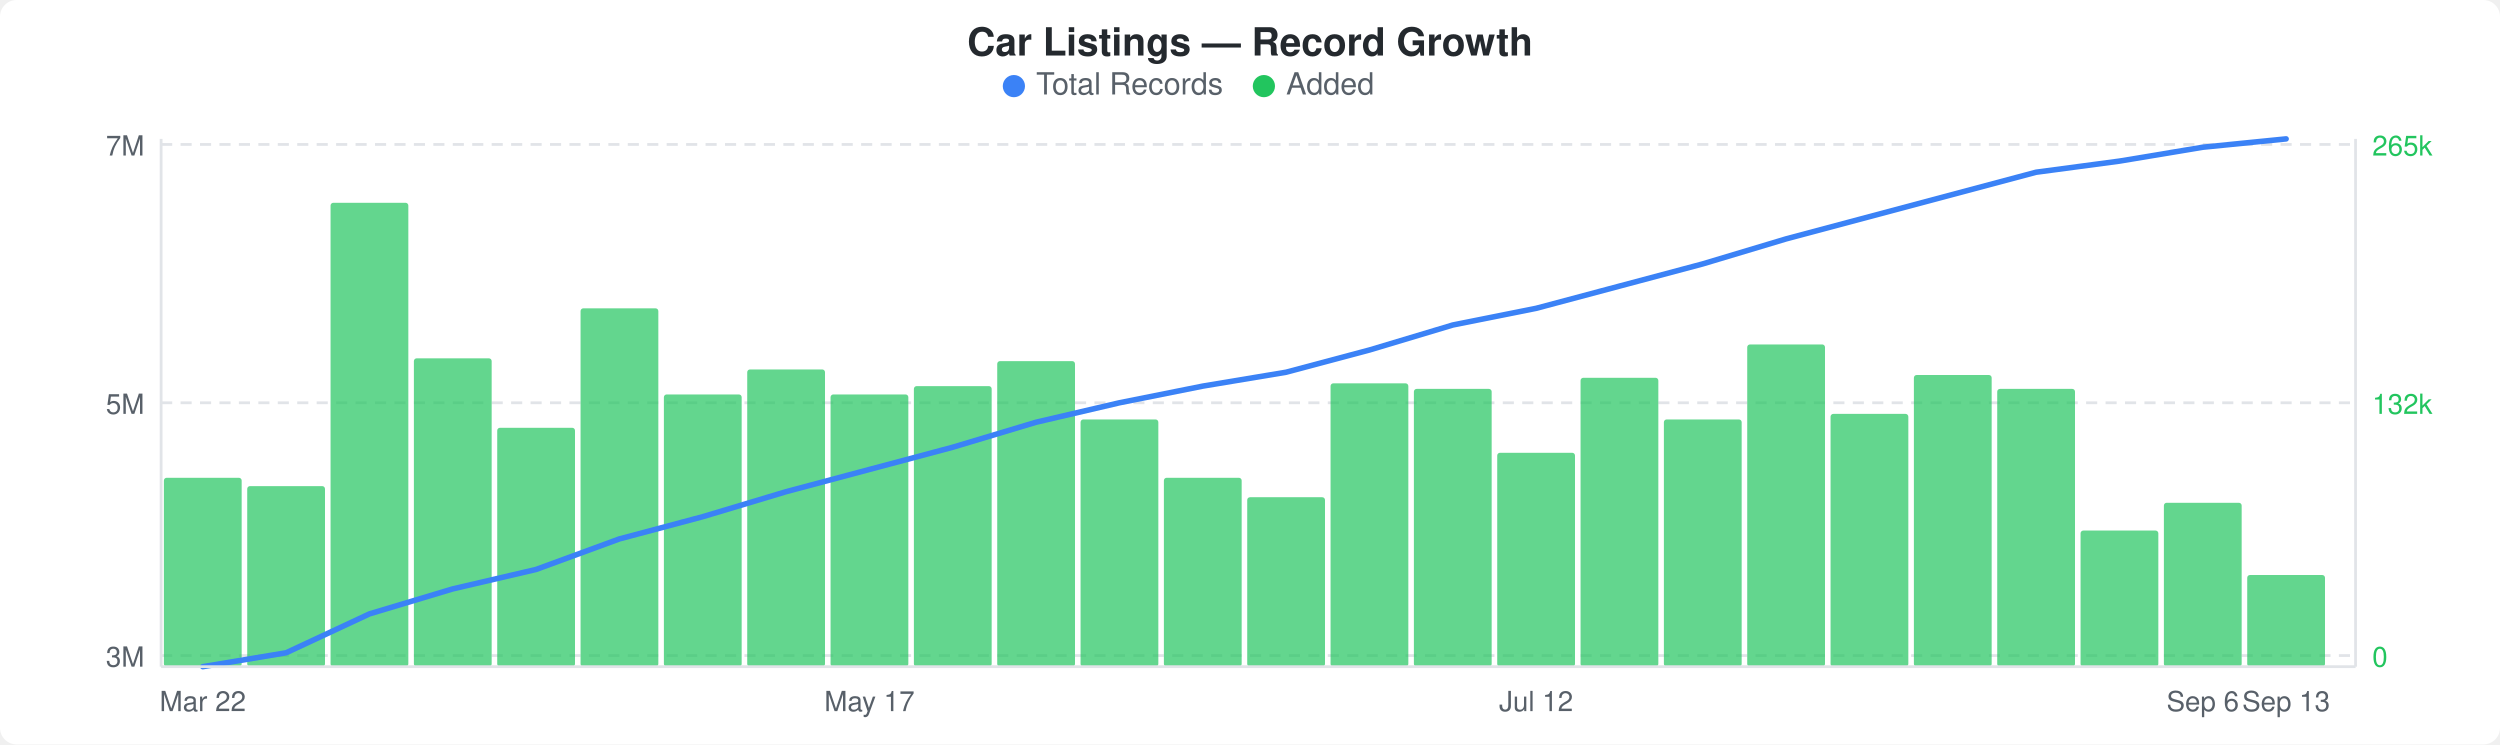
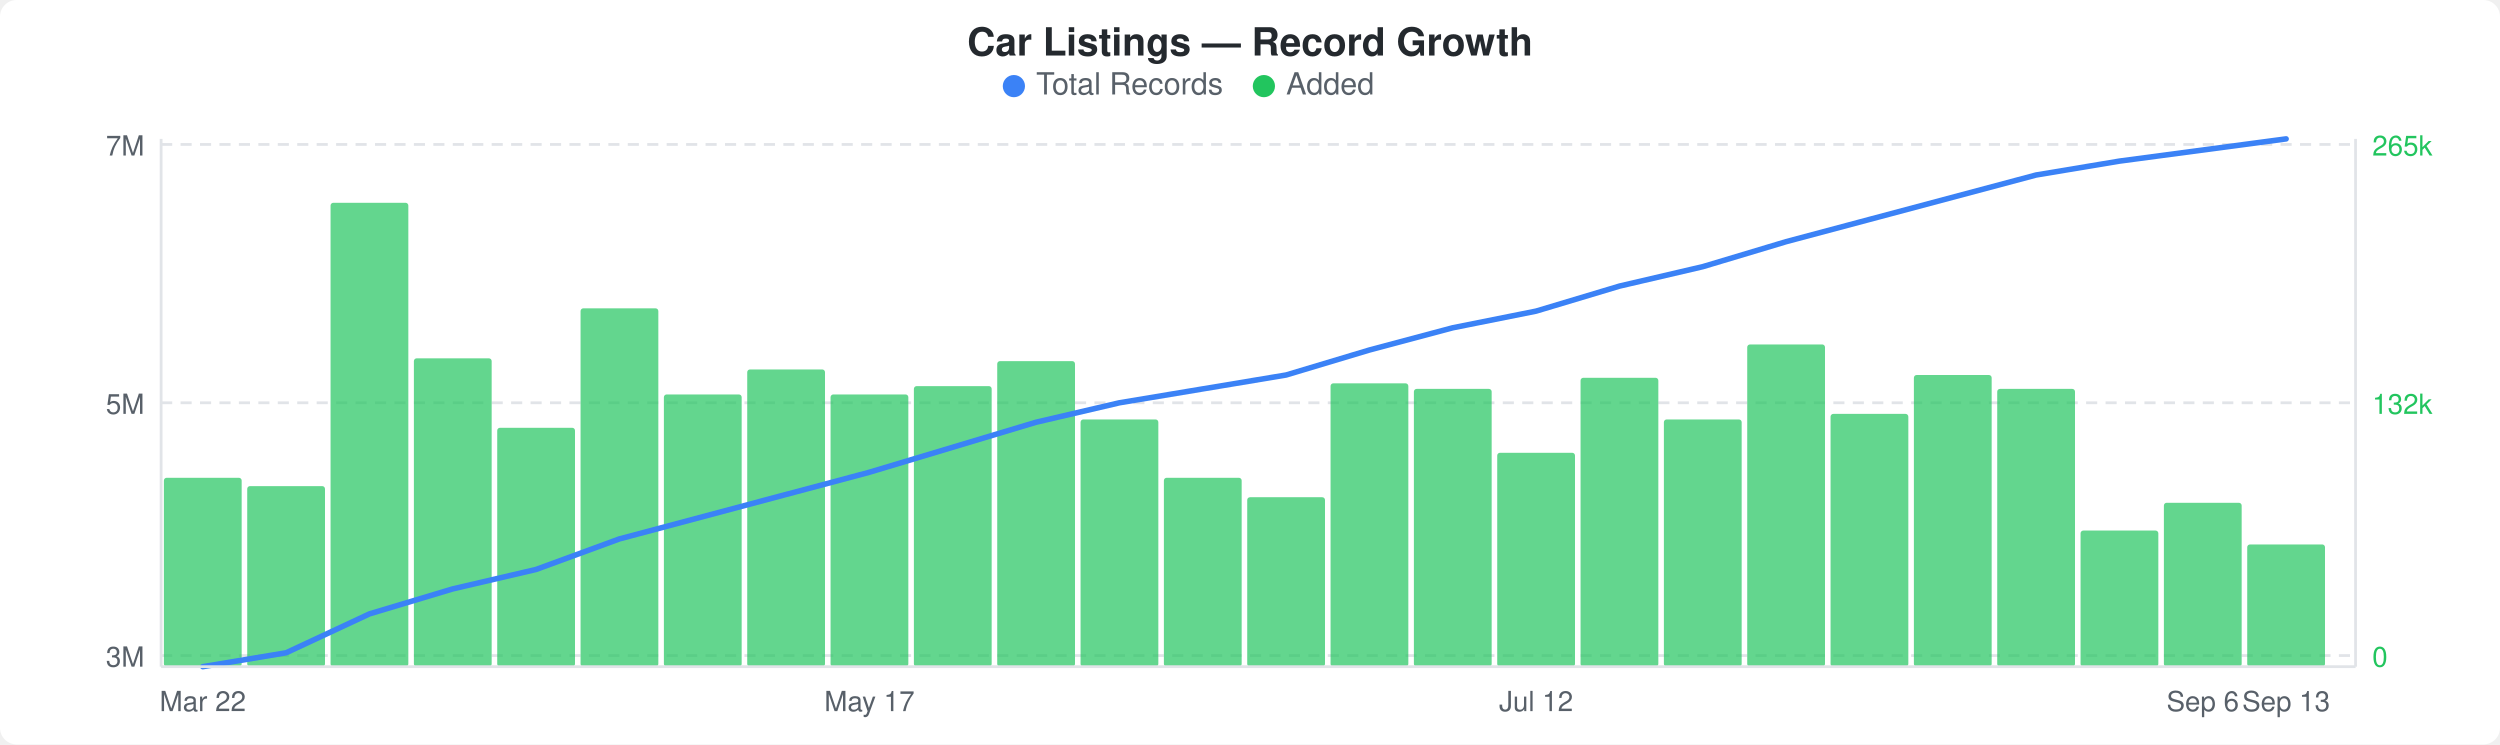
<svg xmlns="http://www.w3.org/2000/svg" width="900" height="268" viewBox="0 0 900 268">
  <rect width="900" height="268" fill="#ffffff" rx="6" ry="6" />
  <text x="450" y="20" text-anchor="middle" font-family="-apple-system, BlinkMacSystemFont, &quot;Segoe UI&quot;, Helvetica, Arial, sans-serif" font-size="14" font-weight="600" fill="#24292e">Car Listings — Record Growth</text>
  <circle cx="365" cy="31" r="4" fill="#3b82f6" />
  <text x="373" y="34" font-family="-apple-system, BlinkMacSystemFont, &quot;Segoe UI&quot;, Helvetica, Arial, sans-serif" font-size="11" fill="#586069">Total Records</text>
  <circle cx="455" cy="31" r="4" fill="#22c55e" />
  <text x="463" y="34" font-family="-apple-system, BlinkMacSystemFont, &quot;Segoe UI&quot;, Helvetica, Arial, sans-serif" font-size="11" fill="#586069">Added</text>
  <line x1="58" y1="52" x2="848" y2="52" stroke="#e1e4e8" stroke-width="1" stroke-dasharray="4,3" />
  <line x1="58" y1="145" x2="848" y2="145" stroke="#e1e4e8" stroke-width="1" stroke-dasharray="4,3" />
  <line x1="58" y1="236" x2="848" y2="236" stroke="#e1e4e8" stroke-width="1" stroke-dasharray="4,3" />
  <rect x="59" y="172" width="28" height="68" rx="1" fill="#22c55eb3" />
  <rect x="89" y="175" width="28" height="65" rx="1" fill="#22c55eb3" />
  <rect x="119" y="73" width="28" height="167" rx="1" fill="#22c55eb3" />
  <rect x="149" y="129" width="28" height="111" rx="1" fill="#22c55eb3" />
  <rect x="179" y="154" width="28" height="86" rx="1" fill="#22c55eb3" />
  <rect x="209" y="111" width="28" height="129" rx="1" fill="#22c55eb3" />
  <rect x="239" y="142" width="28" height="98" rx="1" fill="#22c55eb3" />
  <rect x="269" y="133" width="28" height="107" rx="1" fill="#22c55eb3" />
  <rect x="299" y="142" width="28" height="98" rx="1" fill="#22c55eb3" />
  <rect x="329" y="139" width="28" height="101" rx="1" fill="#22c55eb3" />
  <rect x="359" y="130" width="28" height="110" rx="1" fill="#22c55eb3" />
  <rect x="389" y="151" width="28" height="89" rx="1" fill="#22c55eb3" />
  <rect x="419" y="172" width="28" height="68" rx="1" fill="#22c55eb3" />
  <rect x="449" y="179" width="28" height="61" rx="1" fill="#22c55eb3" />
  <rect x="479" y="138" width="28" height="102" rx="1" fill="#22c55eb3" />
  <rect x="509" y="140" width="28" height="100" rx="1" fill="#22c55eb3" />
  <rect x="539" y="163" width="28" height="77" rx="1" fill="#22c55eb3" />
  <rect x="569" y="136" width="28" height="104" rx="1" fill="#22c55eb3" />
  <rect x="599" y="151" width="28" height="89" rx="1" fill="#22c55eb3" />
  <rect x="629" y="124" width="28" height="116" rx="1" fill="#22c55eb3" />
  <rect x="659" y="149" width="28" height="91" rx="1" fill="#22c55eb3" />
  <rect x="689" y="135" width="28" height="105" rx="1" fill="#22c55eb3" />
  <rect x="719" y="140" width="28" height="100" rx="1" fill="#22c55eb3" />
  <rect x="749" y="191" width="28" height="49" rx="1" fill="#22c55eb3" />
  <rect x="779" y="181" width="28" height="59" rx="1" fill="#22c55eb3" />
-   <rect x="809" y="207" width="28" height="33" rx="1" fill="#22c55eb3" />
-   <polyline points="73,240 103,235 133,221 163,212 193,205 223,194 253,186 283,177 313,169 343,161 373,152 403,145 433,139 463,134 493,126 523,117 553,111 583,103 613,95 643,86 673,78 703,70 733,62 763,58 793,53 823,50" fill="none" stroke="#3b82f6" stroke-width="2" stroke-linejoin="round" stroke-linecap="round" />
+   <rect x="809" y="196" width="28" height="44" rx="1" fill="#22c55eb3" />
+   <polyline points="73,240 103,235 133,221 163,212 193,205 223,194 253,186 283,178 313,170 343,161 373,152 403,145 433,140 463,135 493,126 523,118 553,112 583,103 613,96 643,87 673,79 703,71 733,63 763,58 793,54 823,50" fill="none" stroke="#3b82f6" stroke-width="2" stroke-linejoin="round" stroke-linecap="round" />
  <text x="52" y="56" text-anchor="end" font-family="-apple-system, BlinkMacSystemFont, &quot;Segoe UI&quot;, Helvetica, Arial, sans-serif" font-size="10" fill="#586069">7M</text>
  <text x="52" y="149" text-anchor="end" font-family="-apple-system, BlinkMacSystemFont, &quot;Segoe UI&quot;, Helvetica, Arial, sans-serif" font-size="10" fill="#586069">5M</text>
  <text x="52" y="240" text-anchor="end" font-family="-apple-system, BlinkMacSystemFont, &quot;Segoe UI&quot;, Helvetica, Arial, sans-serif" font-size="10" fill="#586069">3M</text>
  <text x="854" y="56" text-anchor="start" font-family="-apple-system, BlinkMacSystemFont, &quot;Segoe UI&quot;, Helvetica, Arial, sans-serif" font-size="10" fill="#22c55e">265k</text>
  <text x="854" y="149" text-anchor="start" font-family="-apple-system, BlinkMacSystemFont, &quot;Segoe UI&quot;, Helvetica, Arial, sans-serif" font-size="10" fill="#22c55e">132k</text>
  <text x="854" y="240" text-anchor="start" font-family="-apple-system, BlinkMacSystemFont, &quot;Segoe UI&quot;, Helvetica, Arial, sans-serif" font-size="10" fill="#22c55e">0</text>
  <line x1="58" y1="50" x2="58" y2="240" stroke="#e1e4e8" stroke-width="1" />
  <line x1="58" y1="240" x2="848" y2="240" stroke="#e1e4e8" stroke-width="1" />
  <line x1="848" y1="50" x2="848" y2="240" stroke="#e1e4e8" stroke-width="1" />
  <text x="73" y="256" text-anchor="middle" font-family="-apple-system, BlinkMacSystemFont, &quot;Segoe UI&quot;, Helvetica, Arial, sans-serif" font-size="10" fill="#586069">Mar 22</text>
  <text x="313" y="256" text-anchor="middle" font-family="-apple-system, BlinkMacSystemFont, &quot;Segoe UI&quot;, Helvetica, Arial, sans-serif" font-size="10" fill="#586069">May 17</text>
  <text x="553" y="256" text-anchor="middle" font-family="-apple-system, BlinkMacSystemFont, &quot;Segoe UI&quot;, Helvetica, Arial, sans-serif" font-size="10" fill="#586069">Jul 12</text>
  <text x="793" y="256" text-anchor="middle" font-family="-apple-system, BlinkMacSystemFont, &quot;Segoe UI&quot;, Helvetica, Arial, sans-serif" font-size="10" fill="#586069">Sep 6</text>
  <text x="823" y="256" text-anchor="middle" font-family="-apple-system, BlinkMacSystemFont, &quot;Segoe UI&quot;, Helvetica, Arial, sans-serif" font-size="10" fill="#586069">Sep 13</text>
</svg>
